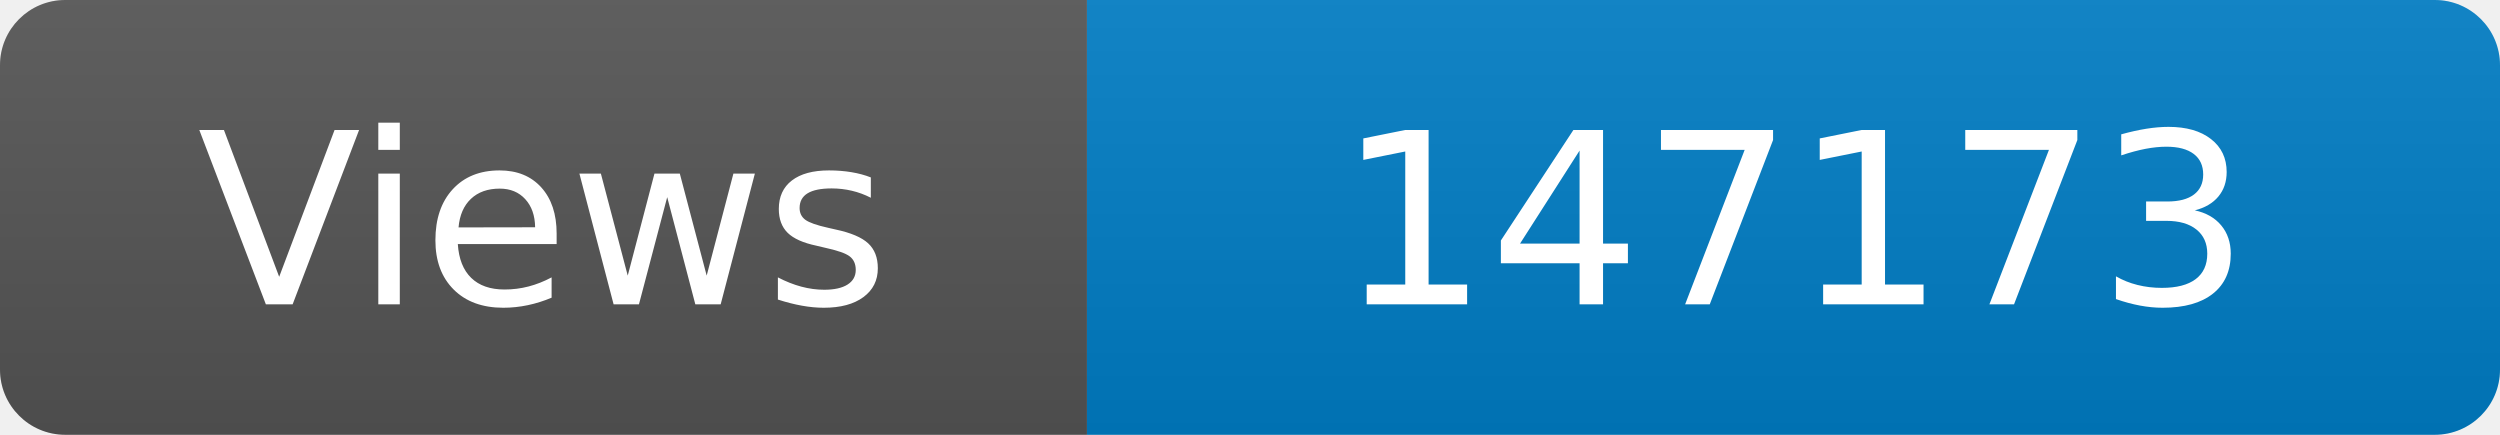
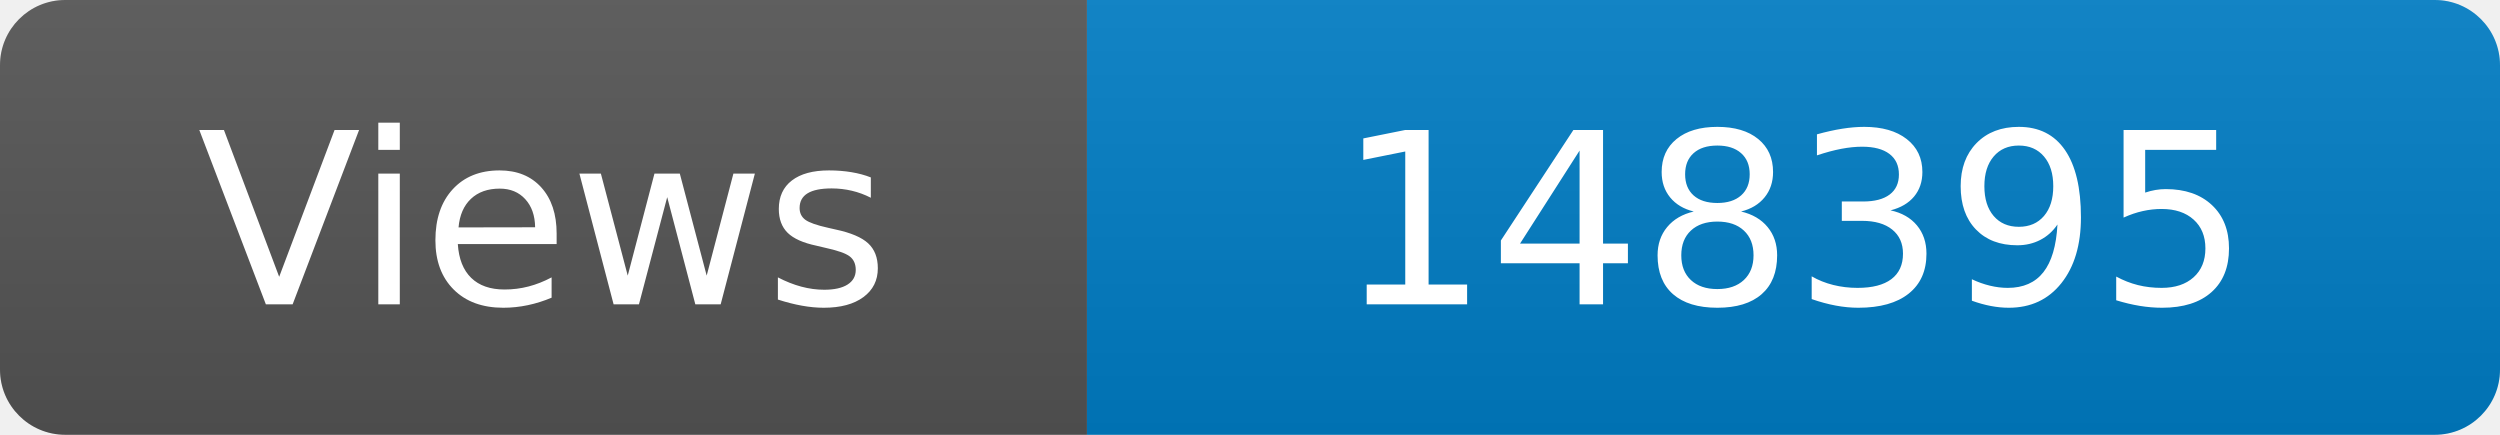
<svg xmlns="http://www.w3.org/2000/svg" width="115" height="20" role="img" aria-label="Maintained?: yes">
  <linearGradient id="s" x2="0" y2="100%">
    <stop offset="0" stop-color="#bbb" stop-opacity=".1" />
    <stop offset="1" stop-opacity=".1" />
  </linearGradient>
  <clipPath id="r">
    <rect width="115" height="20" rx="3" fill="#fff" />
  </clipPath>
  <g clip-path="url(#r)">
    <rect width="50" height="20" fill="#555" />
    <rect x="50" width="160" height="20" fill="#007ec6" />
    <rect width="115" height="20" fill="url(#s)" />
  </g>
  <g fill="#fff" text-anchor="middle" font-family="Verdana,Geneva,DejaVu Sans,sans-serif" font-size="110">
    <text x="250" y="140" transform="scale(.1)" fill="#fff">Views</text>
-     <text x="825" y="140" transform="scale(.1)" fill="#fff">147173</text>
+     <text x="825" y="140" transform="scale(.1)" fill="#fff">148395</text>
  </g>
</svg>
